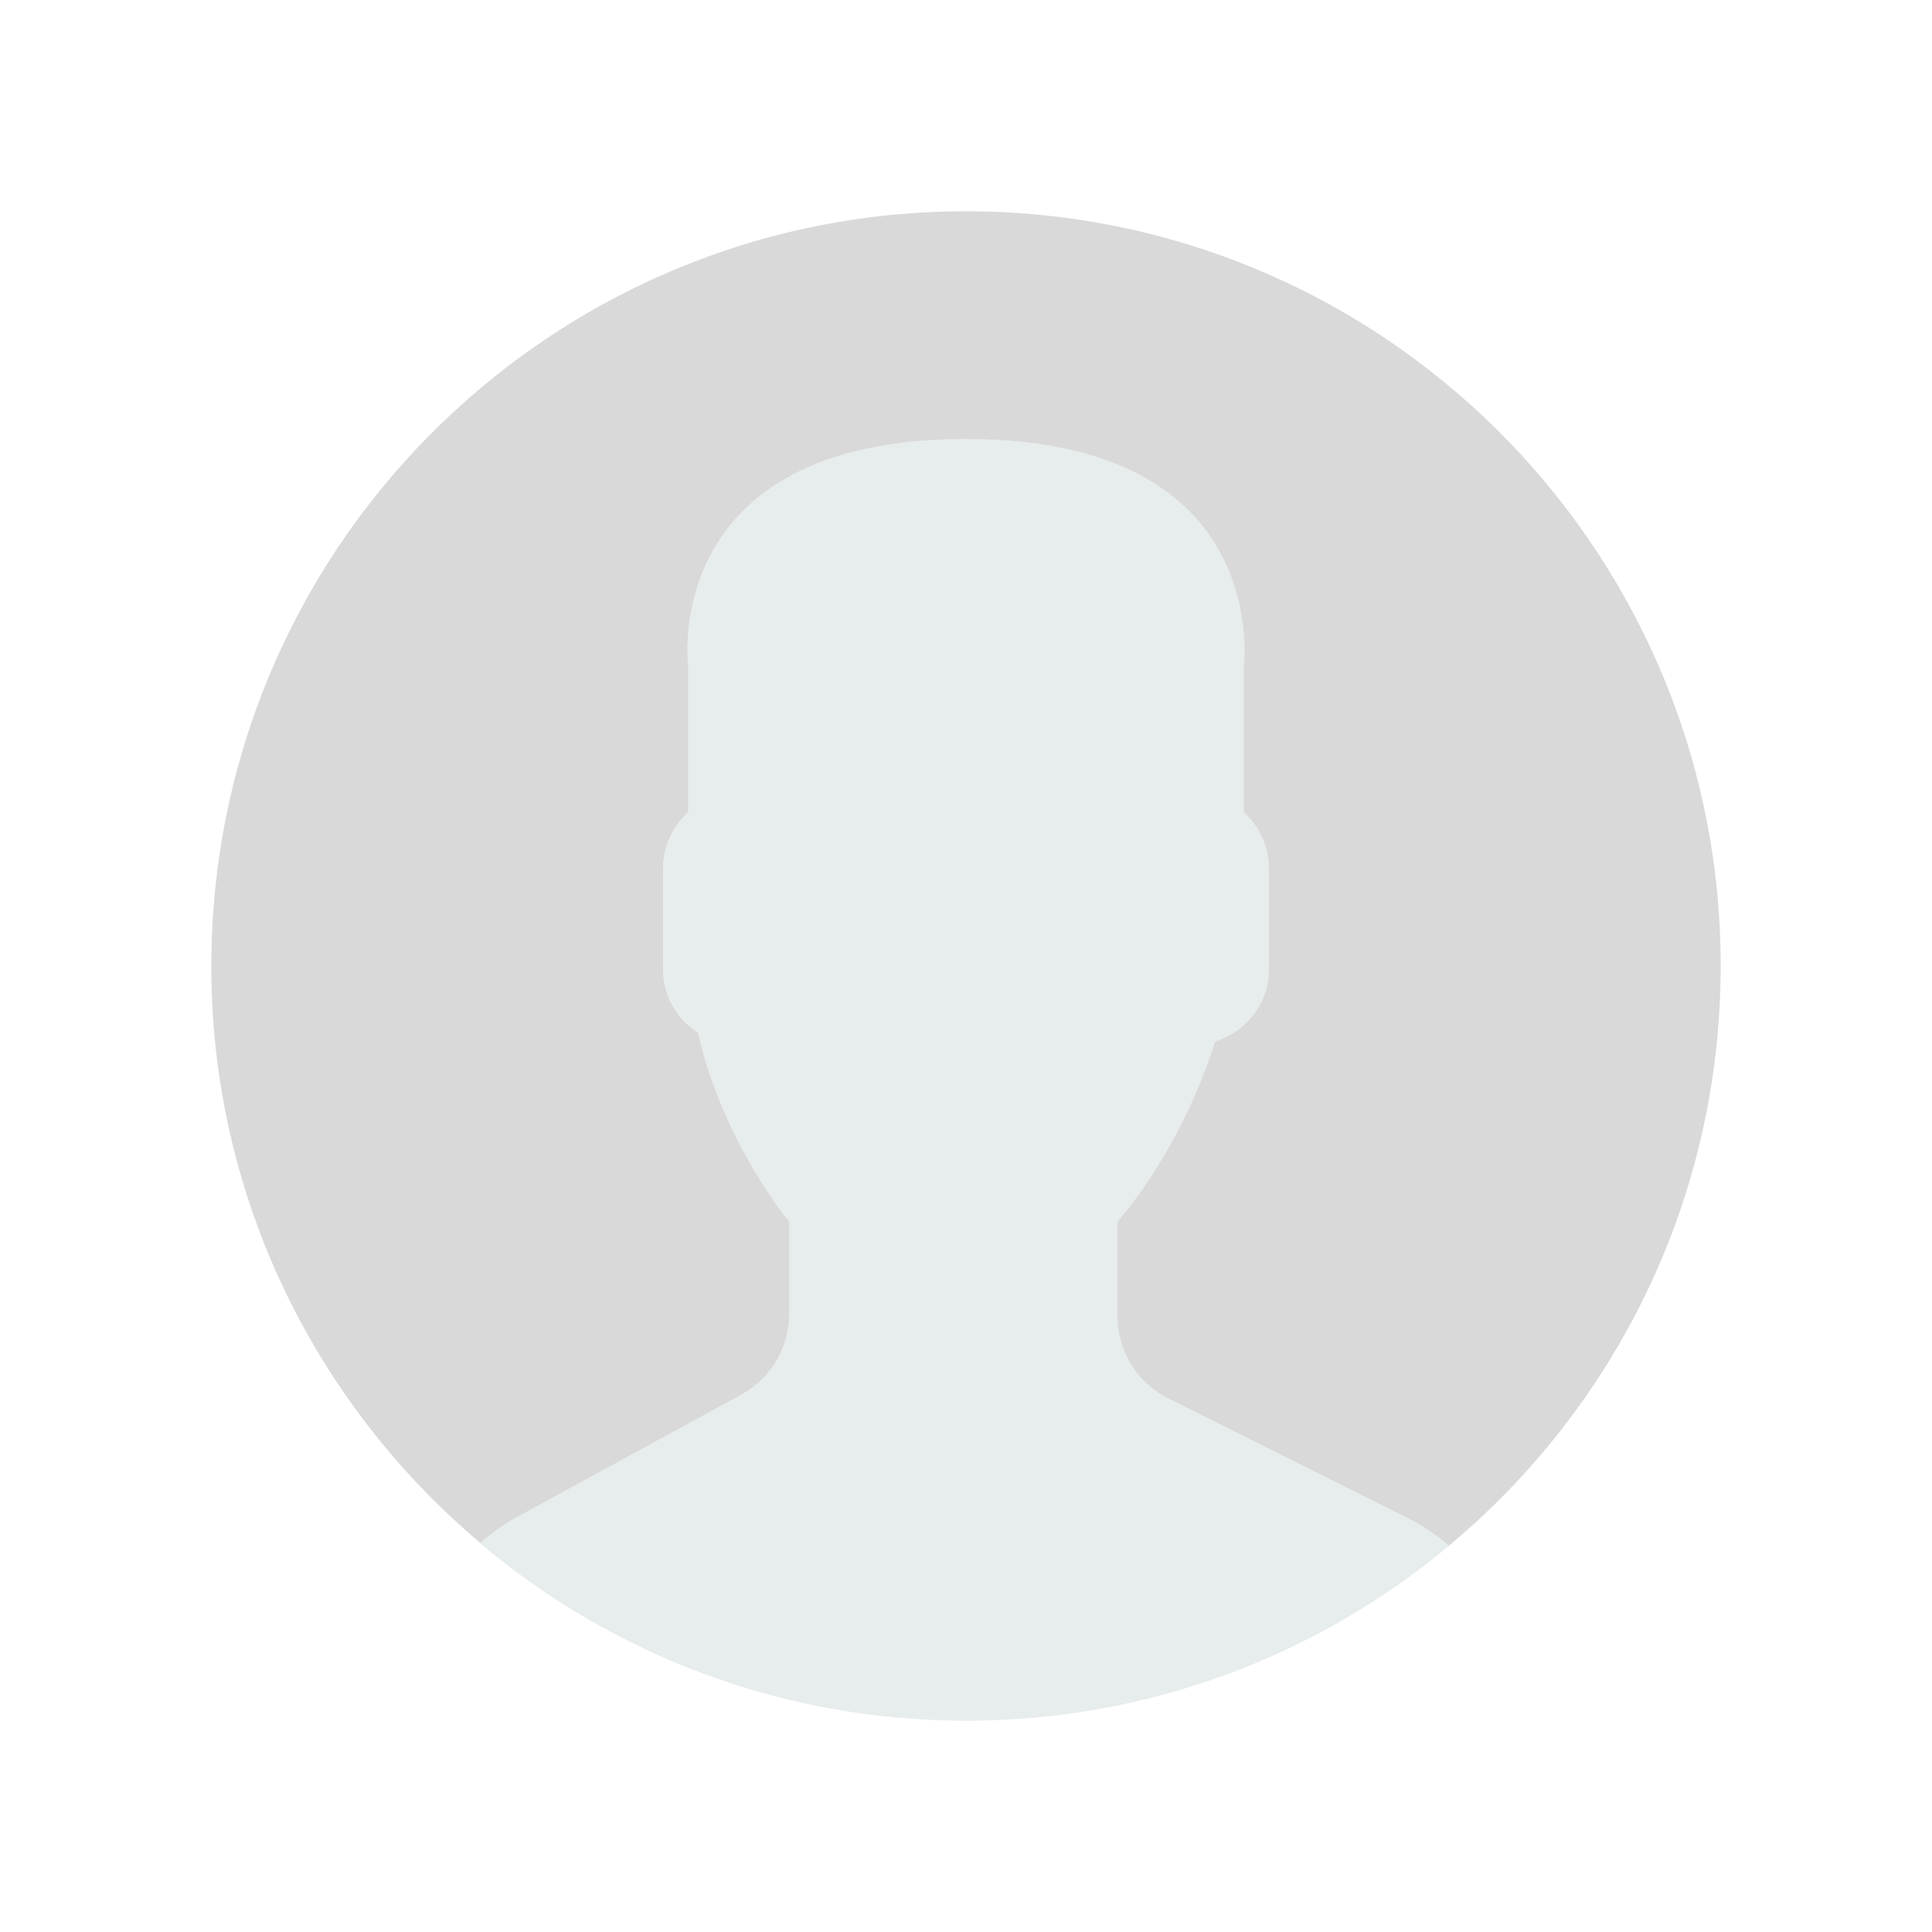
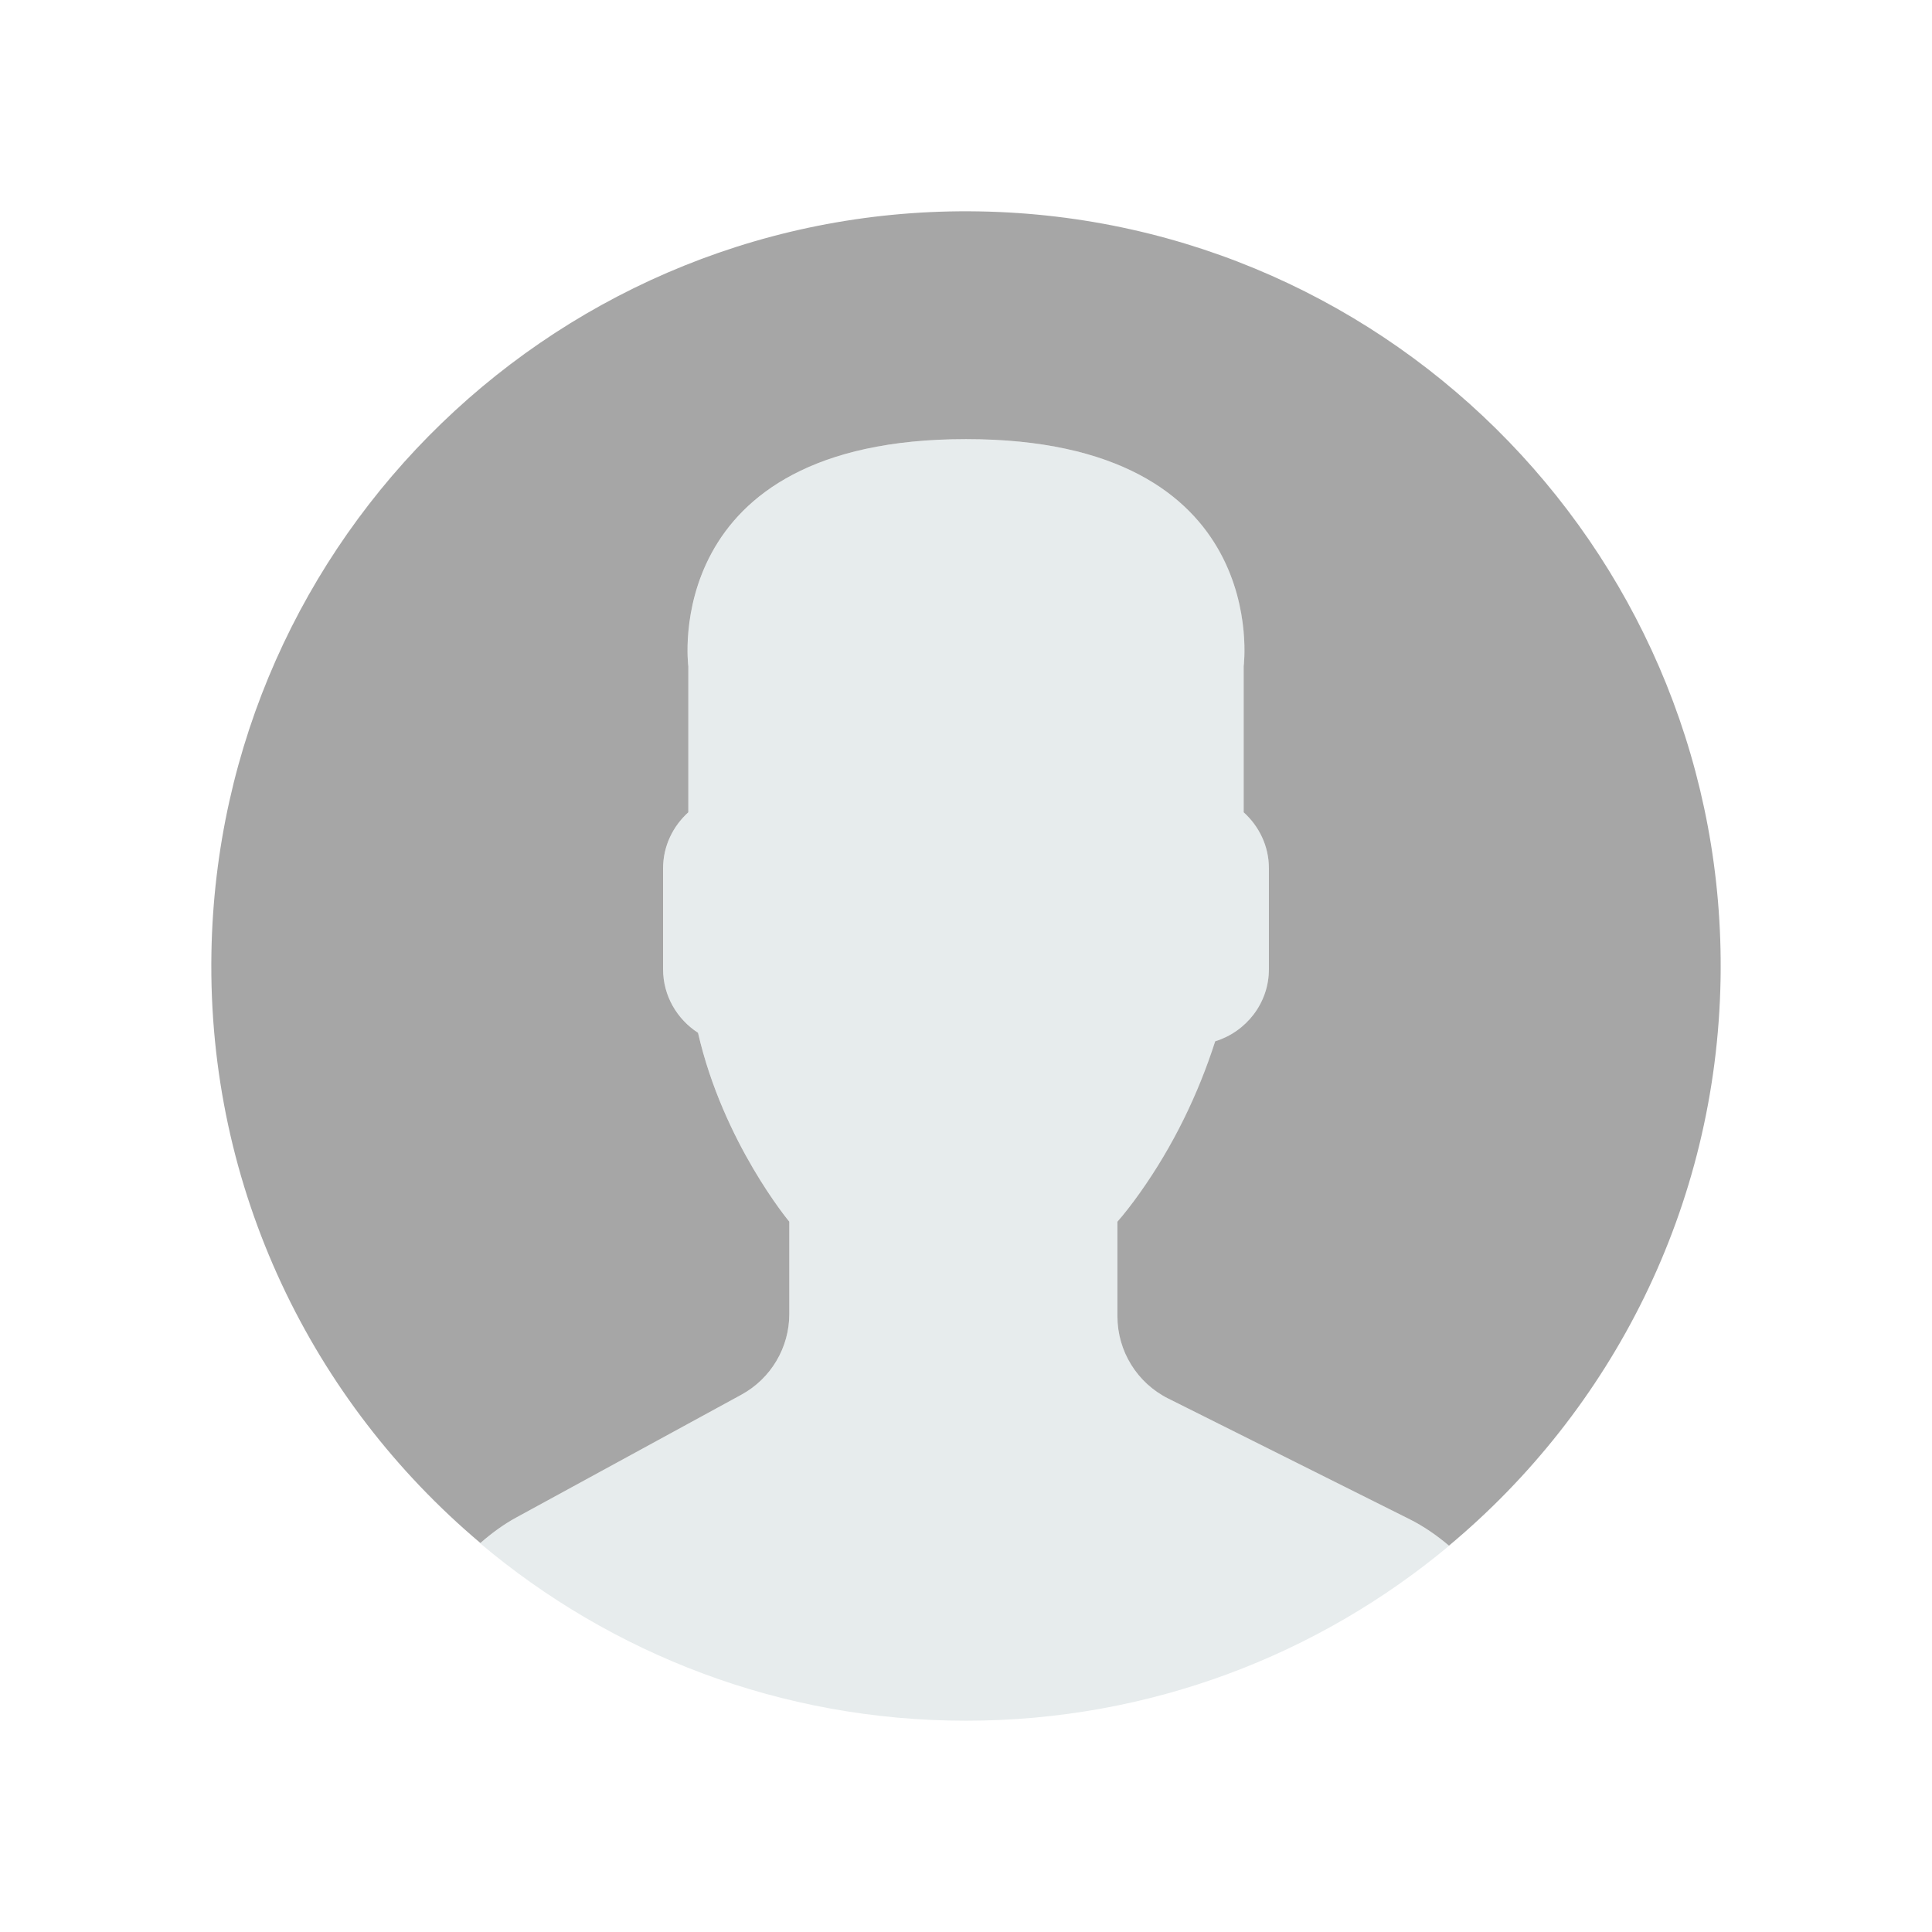
<svg xmlns="http://www.w3.org/2000/svg" version="1.1" id="Capa_1" x="0px" y="0px" viewBox="0 0 512 512" xml:space="preserve" width="512" height="512">
  <defs id="defs41" />
-   <g id="g847" transform="matrix(7.547461,0,0,7.547461,55.99961,55.99209)" style="stroke-width:0.132">
-     <path id="path2" d="m 18.613,41.552 -7.907,4.313 C 10.242,46.118 9.825,46.429 9.437,46.768 14.047,50.655 19.998,53 26.5,53 32.954,53 38.867,50.69 43.464,46.856 43.04,46.498 42.58,46.176 42.07,45.922 l -8.467,-4.233 c -1.094,-0.547 -1.785,-1.665 -1.785,-2.888 v -3.322 c 0.238,-0.271 0.51,-0.619 0.801,-1.03 1.154,-1.63 2.027,-3.423 2.632,-5.304 1.086,-0.335 1.886,-1.338 1.886,-2.53 v -3.546 c 0,-0.78 -0.347,-1.477 -0.886,-1.965 v -5.126 c 0,0 1.053,-7.977 -9.75,-7.977 -10.803,0 -9.75,7.977 -9.75,7.977 v 5.126 c -0.54,0.488 -0.886,1.185 -0.886,1.965 v 3.546 c 0,0.934 0.491,1.756 1.226,2.231 0.886,3.857 3.206,6.633 3.206,6.633 v 3.24 c -0.001,1.18 -0.647,2.267 -1.684,2.833 z" style="fill:#e7eced;stroke-width:0.018" />
-     <g style="fill:#D9D9D9;fill-opacity:1;stroke-width:0.132" id="g6">
-       <path id="path4" d="M 26.953,0.004 C 12.32,-0.246 0.254,11.414 0.004,26.047 -0.138,34.344 3.56,41.801 9.448,46.76 c 0.385,-0.336 0.798,-0.644 1.257,-0.894 l 7.907,-4.313 c 1.037,-0.566 1.683,-1.653 1.683,-2.835 v -3.24 c 0,0 -2.321,-2.776 -3.206,-6.633 -0.734,-0.475 -1.226,-1.296 -1.226,-2.231 v -3.546 c 0,-0.78 0.347,-1.477 0.886,-1.965 v -5.126 c 0,0 -1.053,-7.977 9.75,-7.977 10.803,0 9.75,7.977 9.75,7.977 v 5.126 c 0.54,0.488 0.886,1.185 0.886,1.965 v 3.546 c 0,1.192 -0.8,2.195 -1.886,2.53 -0.605,1.881 -1.478,3.674 -2.632,5.304 -0.291,0.411 -0.563,0.759 -0.801,1.03 V 38.8 c 0,1.223 0.691,2.342 1.785,2.888 l 8.467,4.233 c 0.508,0.254 0.967,0.575 1.39,0.932 5.71,-4.762 9.399,-11.882 9.536,-19.9 C 53.246,12.32 41.587,0.254 26.953,0.004 Z" style="fill:#D9D9D9;fill-opacity:1;stroke-width:0.132" />
-     </g>
-     <g id="g8" style="stroke-width:0.132" />
-     <g id="g10" style="stroke-width:0.132" />
-     <g id="g12" style="stroke-width:0.132" />
-     <g id="g14" style="stroke-width:0.132" />
-     <g id="g16" style="stroke-width:0.132" />
-     <g id="g18" style="stroke-width:0.132" />
-     <g id="g20" style="stroke-width:0.132" />
-     <g id="g22" style="stroke-width:0.132" />
-     <g id="g24" style="stroke-width:0.132" />
-     <g id="g26" style="stroke-width:0.132" />
-     <g id="g28" style="stroke-width:0.132" />
-     <g id="g30" style="stroke-width:0.132" />
-     <g id="g32" style="stroke-width:0.132" />
-     <g id="g34" style="stroke-width:0.132" />
-     <g id="g36" style="stroke-width:0.132" />
+   <path id="path2" d="m 196.481,369.604 -59.678,32.552 c -3.502,1.91 -6.649,4.257 -9.578,6.815 34.794,29.337 79.709,47.036 128.782,47.036 48.711,0 93.339,-17.435 128.035,-46.372 -3.2,-2.702 -6.672,-5.132 -10.521,-7.049 l -63.904,-31.948 c -8.257,-4.128 -13.472,-12.567 -13.472,-21.797 v -25.073 c 1.796,-2.045 3.849,-4.672 6.046,-7.774 8.71,-12.302 15.299,-25.835 19.865,-40.032 8.197,-2.528 14.235,-10.098 14.235,-19.095 v -26.763 c 0,-5.887 -2.619,-11.148 -6.687,-14.831 v -38.688 c 0,0 7.947,-60.206 -73.588,-60.206 -81.535,0 -73.588,60.206 -73.588,60.206 v 38.688 c -4.076,3.683 -6.687,8.944 -6.687,14.831 v 26.763 c 0,7.049 3.706,13.253 9.253,16.838 6.687,29.111 24.197,50.062 24.197,50.062 v 24.454 c -0.008,8.906 -4.883,17.11 -12.71,21.382 z" style="fill:#e7eced;stroke-width:0.132" />
+   <g style="fill:#a6a6a6;fill-opacity:1;stroke-width:0.132" id="g6" transform="matrix(7.547461,0,0,7.547461,55.99961,55.99209)">
+     <path id="path4" d="M 26.953,0.004 C 12.32,-0.246 0.254,11.414 0.004,26.047 -0.138,34.344 3.56,41.801 9.448,46.76 c 0.385,-0.336 0.798,-0.644 1.257,-0.894 l 7.907,-4.313 c 1.037,-0.566 1.683,-1.653 1.683,-2.835 v -3.24 c 0,0 -2.321,-2.776 -3.206,-6.633 -0.734,-0.475 -1.226,-1.296 -1.226,-2.231 v -3.546 c 0,-0.78 0.347,-1.477 0.886,-1.965 v -5.126 c 0,0 -1.053,-7.977 9.75,-7.977 10.803,0 9.75,7.977 9.75,7.977 v 5.126 c 0.54,0.488 0.886,1.185 0.886,1.965 v 3.546 c 0,1.192 -0.8,2.195 -1.886,2.53 -0.605,1.881 -1.478,3.674 -2.632,5.304 -0.291,0.411 -0.563,0.759 -0.801,1.03 V 38.8 c 0,1.223 0.691,2.342 1.785,2.888 l 8.467,4.233 c 0.508,0.254 0.967,0.575 1.39,0.932 5.71,-4.762 9.399,-11.882 9.536,-19.9 C 53.246,12.32 41.587,0.254 26.953,0.004 Z" style="fill:#a6a6a6;fill-opacity:1;stroke-width:0.132" />
  </g>
+   <g id="g8" style="stroke-width:0.132" transform="matrix(7.547461,0,0,7.547461,55.99961,55.99209)" />
+   <g id="g10" style="stroke-width:0.132" transform="matrix(7.547461,0,0,7.547461,55.99961,55.99209)" />
+   <g id="g12" style="stroke-width:0.132" transform="matrix(7.547461,0,0,7.547461,55.99961,55.99209)" />
+   <g id="g14" style="stroke-width:0.132" transform="matrix(7.547461,0,0,7.547461,55.99961,55.99209)" />
+   <g id="g16" style="stroke-width:0.132" transform="matrix(7.547461,0,0,7.547461,55.99961,55.99209)" />
+   <g id="g18" style="stroke-width:0.132" transform="matrix(7.547461,0,0,7.547461,55.99961,55.99209)" />
+   <g id="g20" style="stroke-width:0.132" transform="matrix(7.547461,0,0,7.547461,55.99961,55.99209)" />
+   <g id="g22" style="stroke-width:0.132" transform="matrix(7.547461,0,0,7.547461,55.99961,55.99209)" />
+   <g id="g24" style="stroke-width:0.132" transform="matrix(7.547461,0,0,7.547461,55.99961,55.99209)" />
+   <g id="g26" style="stroke-width:0.132" transform="matrix(7.547461,0,0,7.547461,55.99961,55.99209)" />
+   <g id="g28" style="stroke-width:0.132" transform="matrix(7.547461,0,0,7.547461,55.99961,55.99209)" />
+   <g id="g30" style="stroke-width:0.132" transform="matrix(7.547461,0,0,7.547461,55.99961,55.99209)" />
+   <g id="g32" style="stroke-width:0.132" transform="matrix(7.547461,0,0,7.547461,55.99961,55.99209)" />
+   <g id="g34" style="stroke-width:0.132" transform="matrix(7.547461,0,0,7.547461,55.99961,55.99209)" />
+   <g id="g36" style="stroke-width:0.132" transform="matrix(7.547461,0,0,7.547461,55.99961,55.99209)" />
</svg>
